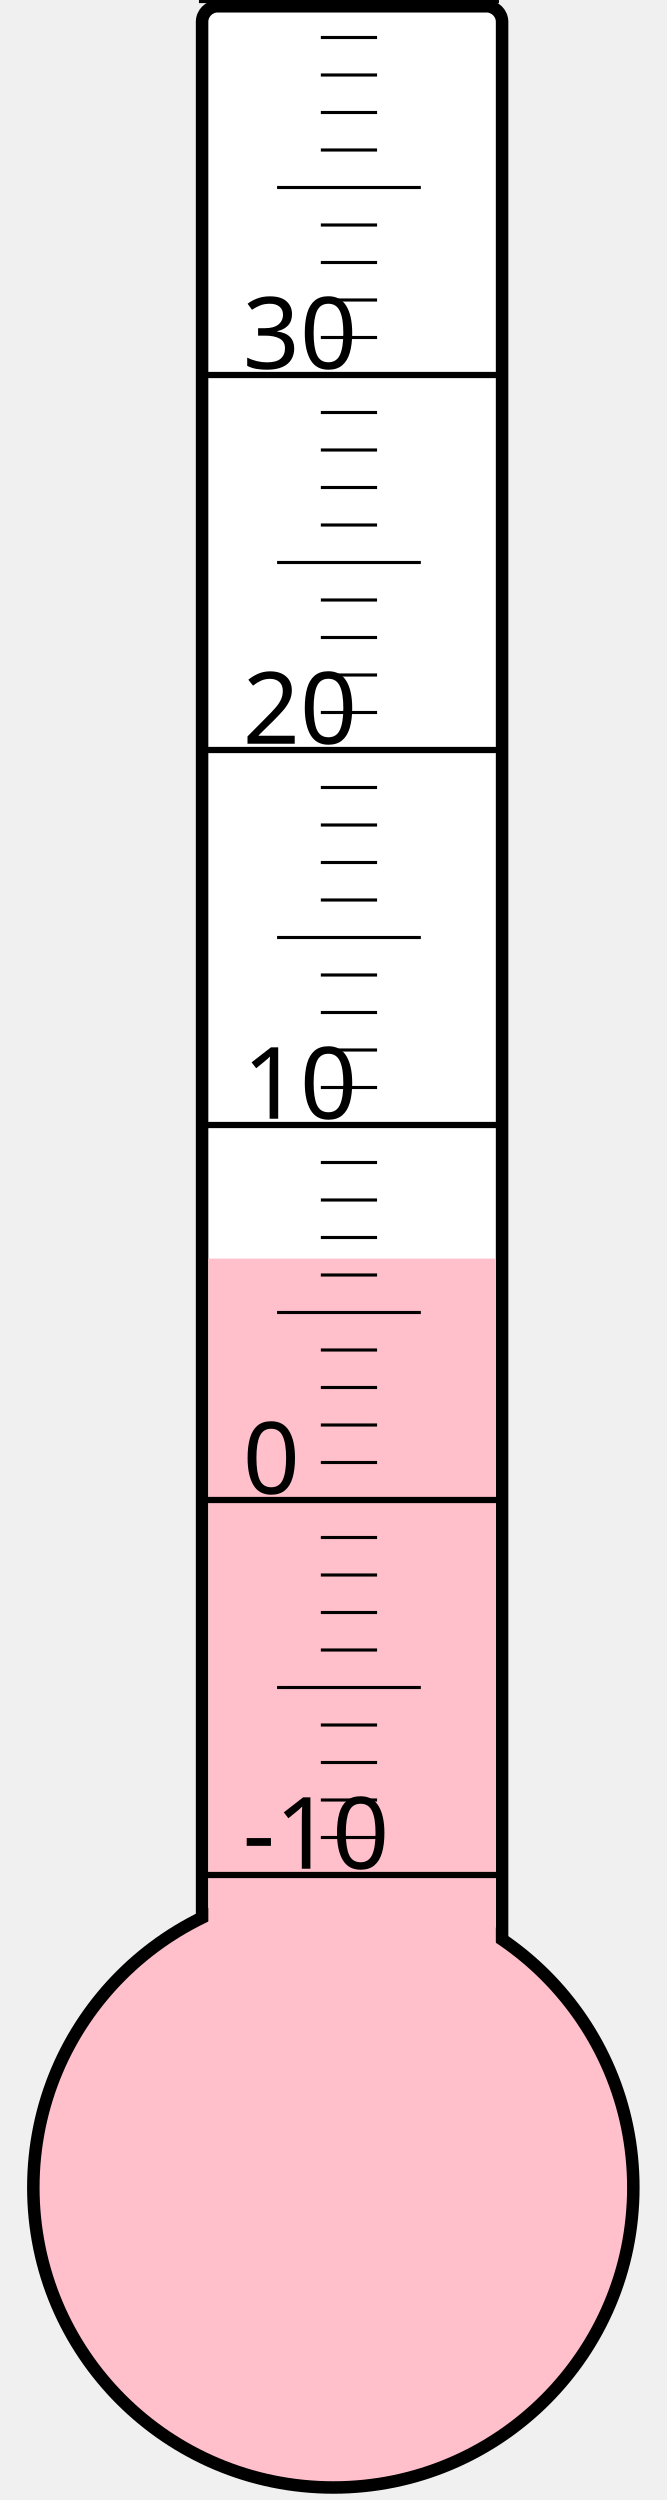
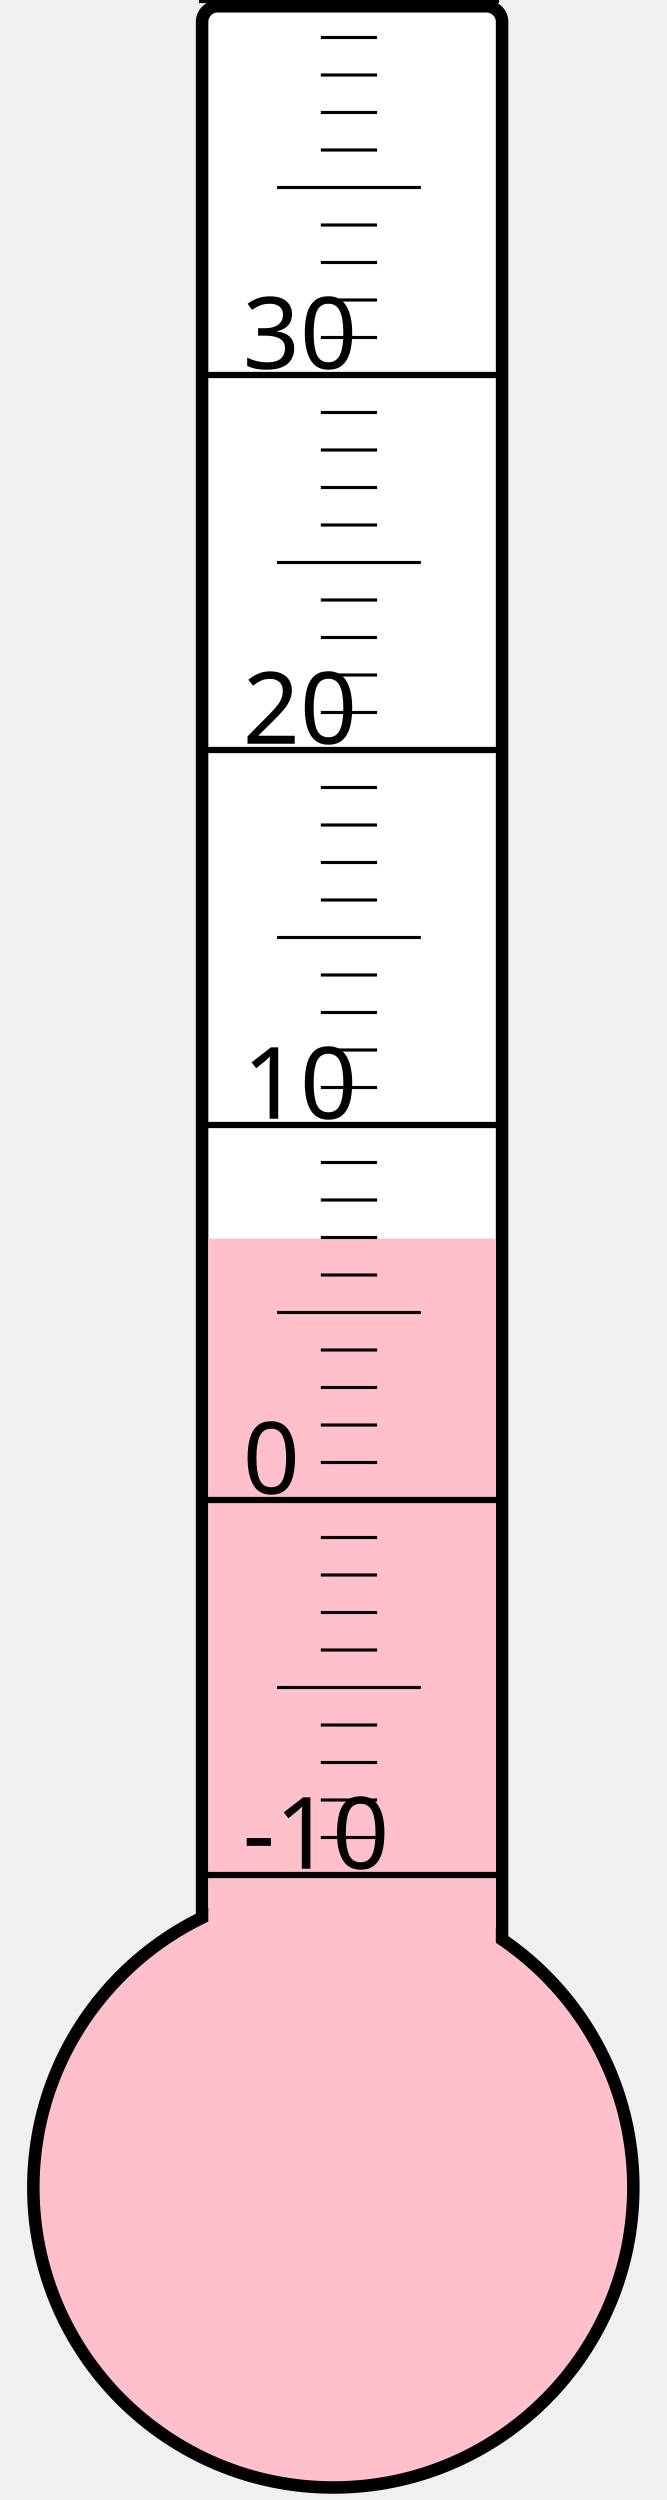
<svg xmlns="http://www.w3.org/2000/svg" width="40px" height="150px" viewBox="0 0 200 800">
  <rect width="200" height="800" x="0" y="0" style="fill: #ffffeb; fill-opacity: 0;" />
  <rect width="96" height="680" x="58" y="2" rx="5" ry="5" style="fill: white; fill-opacity: 1; stroke: black; stroke-width: 4;" />
  <circle cx="100" cy="700" r="96" style="fill: pink; stroke: black; stroke-width: 4;" />
-   <rect width="92" height="297.25" x="60" y="402.75" style="fill: pink; fill-opacity: 1; stroke-width: 0;" />
+   <rect width="92" height="303.625" x="60" y="396.375" style="fill: pink; fill-opacity: 1; stroke-width: 0;" />
  <text x="71" y="598" style="font-family: sans-serif; font-size: 24pt;">-10</text>
  <text x="71" y="478" style="font-family: sans-serif; font-size: 24pt;">0</text>
  <text x="71" y="358" style="font-family: sans-serif; font-size: 24pt;">10</text>
  <text x="71" y="238" style="font-family: sans-serif; font-size: 24pt;">20</text>
  <text x="71" y="118" style="font-family: sans-serif; font-size: 24pt;">30</text>
  <g style="stroke: black;">
    <line x1="57" y1="600" x2="153" y2="600" style="stroke-width: 2;" />
    <line x1="96" y1="588" x2="114" y2="588" style="stroke-width: 1;" />
    <line x1="96" y1="576" x2="114" y2="576" style="stroke-width: 1;" />
    <line x1="96" y1="564" x2="114" y2="564" style="stroke-width: 1;" />
    <line x1="96" y1="552" x2="114" y2="552" style="stroke-width: 1;" />
    <line x1="82" y1="540" x2="128" y2="540" style="stroke-width: 1;" />
    <line x1="96" y1="528" x2="114" y2="528" style="stroke-width: 1;" />
    <line x1="96" y1="516" x2="114" y2="516" style="stroke-width: 1;" />
    <line x1="96" y1="504" x2="114" y2="504" style="stroke-width: 1;" />
    <line x1="96" y1="492" x2="114" y2="492" style="stroke-width: 1;" />
    <line x1="57" y1="480" x2="153" y2="480" style="stroke-width: 2;" />
    <line x1="96" y1="468" x2="114" y2="468" style="stroke-width: 1;" />
    <line x1="96" y1="456" x2="114" y2="456" style="stroke-width: 1;" />
    <line x1="96" y1="444" x2="114" y2="444" style="stroke-width: 1;" />
    <line x1="96" y1="432" x2="114" y2="432" style="stroke-width: 1;" />
    <line x1="82" y1="420" x2="128" y2="420" style="stroke-width: 1;" />
    <line x1="96" y1="408" x2="114" y2="408" style="stroke-width: 1;" />
    <line x1="96" y1="396" x2="114" y2="396" style="stroke-width: 1;" />
    <line x1="96" y1="384" x2="114" y2="384" style="stroke-width: 1;" />
    <line x1="96" y1="372" x2="114" y2="372" style="stroke-width: 1;" />
    <line x1="57" y1="360" x2="153" y2="360" style="stroke-width: 2;" />
    <line x1="96" y1="348" x2="114" y2="348" style="stroke-width: 1;" />
    <line x1="96" y1="336" x2="114" y2="336" style="stroke-width: 1;" />
    <line x1="96" y1="324" x2="114" y2="324" style="stroke-width: 1;" />
    <line x1="96" y1="312" x2="114" y2="312" style="stroke-width: 1;" />
    <line x1="82" y1="300" x2="128" y2="300" style="stroke-width: 1;" />
    <line x1="96" y1="288" x2="114" y2="288" style="stroke-width: 1;" />
    <line x1="96" y1="276" x2="114" y2="276" style="stroke-width: 1;" />
    <line x1="96" y1="264" x2="114" y2="264" style="stroke-width: 1;" />
    <line x1="96" y1="252" x2="114" y2="252" style="stroke-width: 1;" />
    <line x1="57" y1="240" x2="153" y2="240" style="stroke-width: 2;" />
    <line x1="96" y1="228" x2="114" y2="228" style="stroke-width: 1;" />
    <line x1="96" y1="216" x2="114" y2="216" style="stroke-width: 1;" />
    <line x1="96" y1="204" x2="114" y2="204" style="stroke-width: 1;" />
    <line x1="96" y1="192" x2="114" y2="192" style="stroke-width: 1;" />
    <line x1="82" y1="180" x2="128" y2="180" style="stroke-width: 1;" />
    <line x1="96" y1="168" x2="114" y2="168" style="stroke-width: 1;" />
    <line x1="96" y1="156" x2="114" y2="156" style="stroke-width: 1;" />
    <line x1="96" y1="144" x2="114" y2="144" style="stroke-width: 1;" />
    <line x1="96" y1="132" x2="114" y2="132" style="stroke-width: 1;" />
    <line x1="57" y1="120" x2="153" y2="120" style="stroke-width: 2;" />
    <line x1="96" y1="108" x2="114" y2="108" style="stroke-width: 1;" />
    <line x1="96" y1="96" x2="114" y2="96" style="stroke-width: 1;" />
    <line x1="96" y1="84" x2="114" y2="84" style="stroke-width: 1;" />
    <line x1="96" y1="72" x2="114" y2="72" style="stroke-width: 1;" />
    <line x1="82" y1="60" x2="128" y2="60" style="stroke-width: 1;" />
    <line x1="96" y1="48" x2="114" y2="48" style="stroke-width: 1;" />
    <line x1="96" y1="36" x2="114" y2="36" style="stroke-width: 1;" />
    <line x1="96" y1="24" x2="114" y2="24" style="stroke-width: 1;" />
    <line x1="96" y1="12" x2="114" y2="12" style="stroke-width: 1;" />
    <line x1="57" y1="0" x2="153" y2="0" style="stroke-width: 2;" />
  </g>
</svg>
